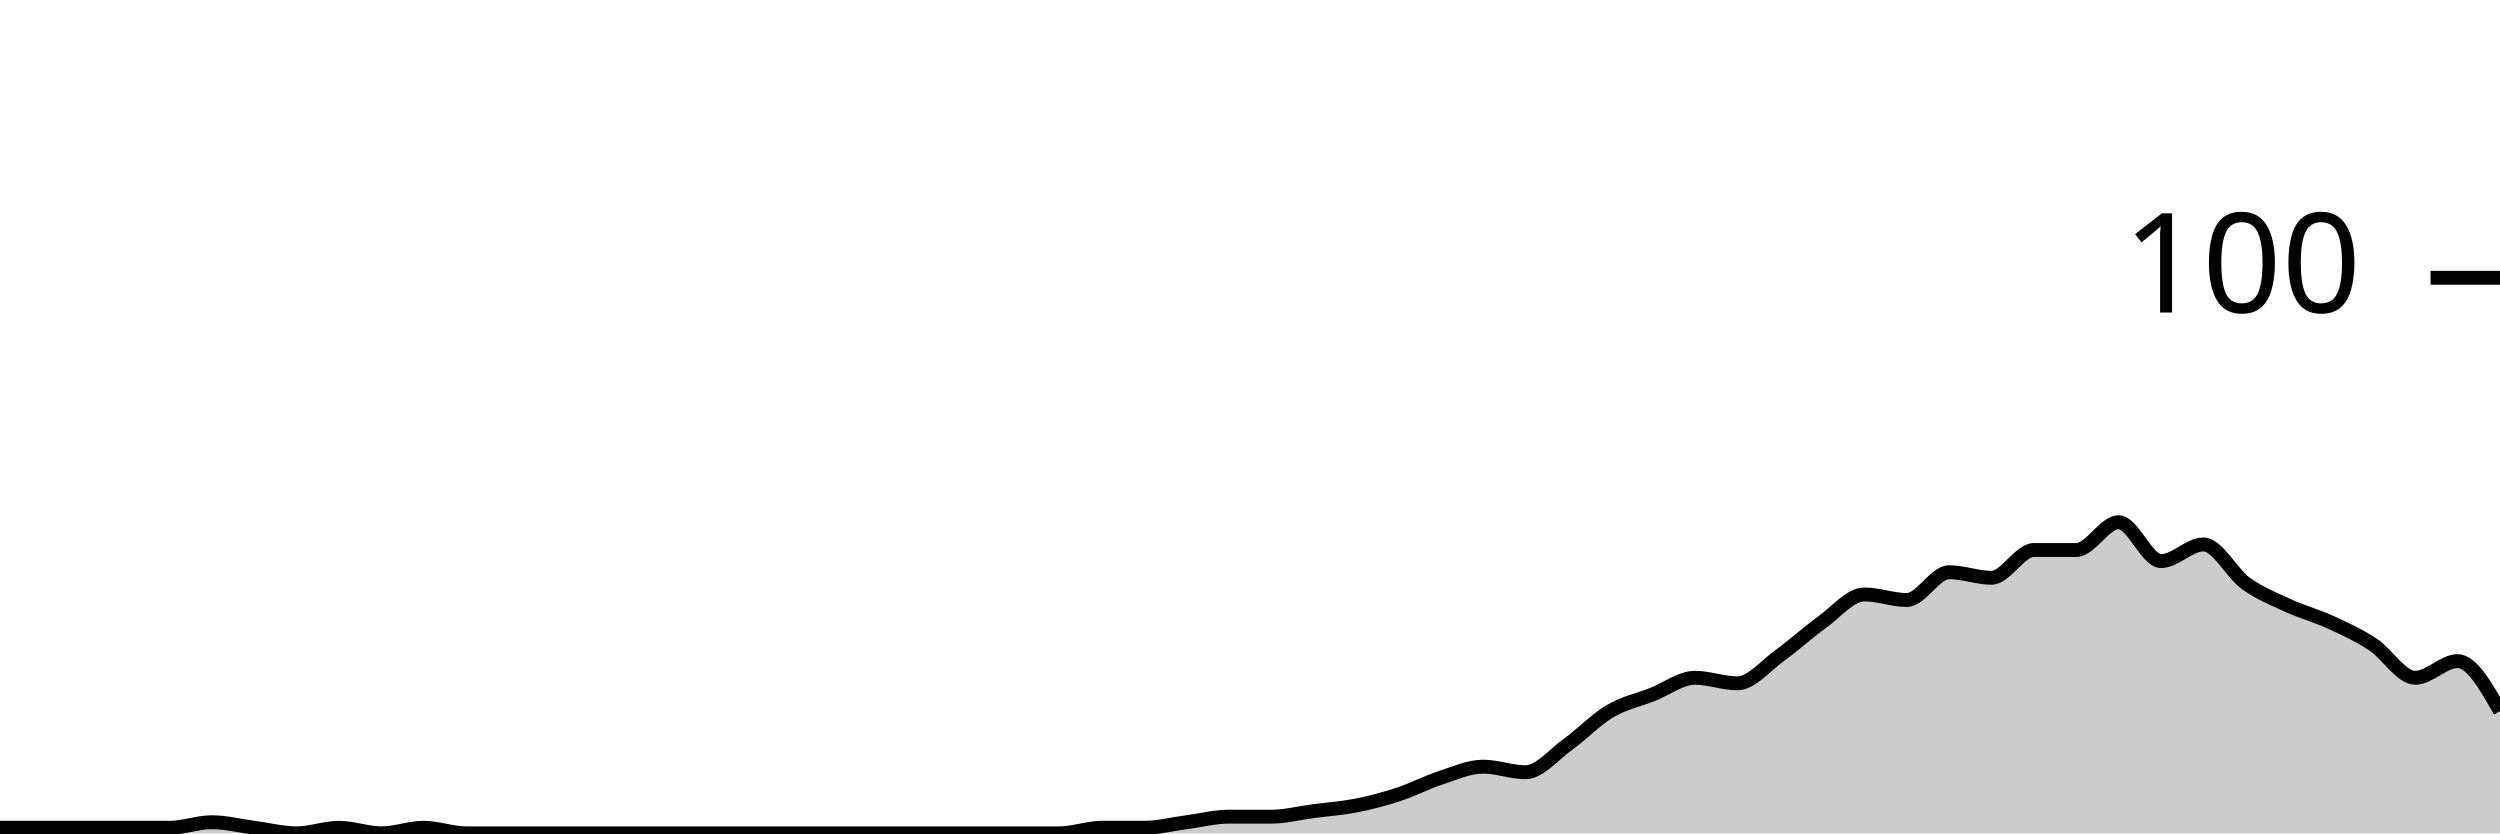
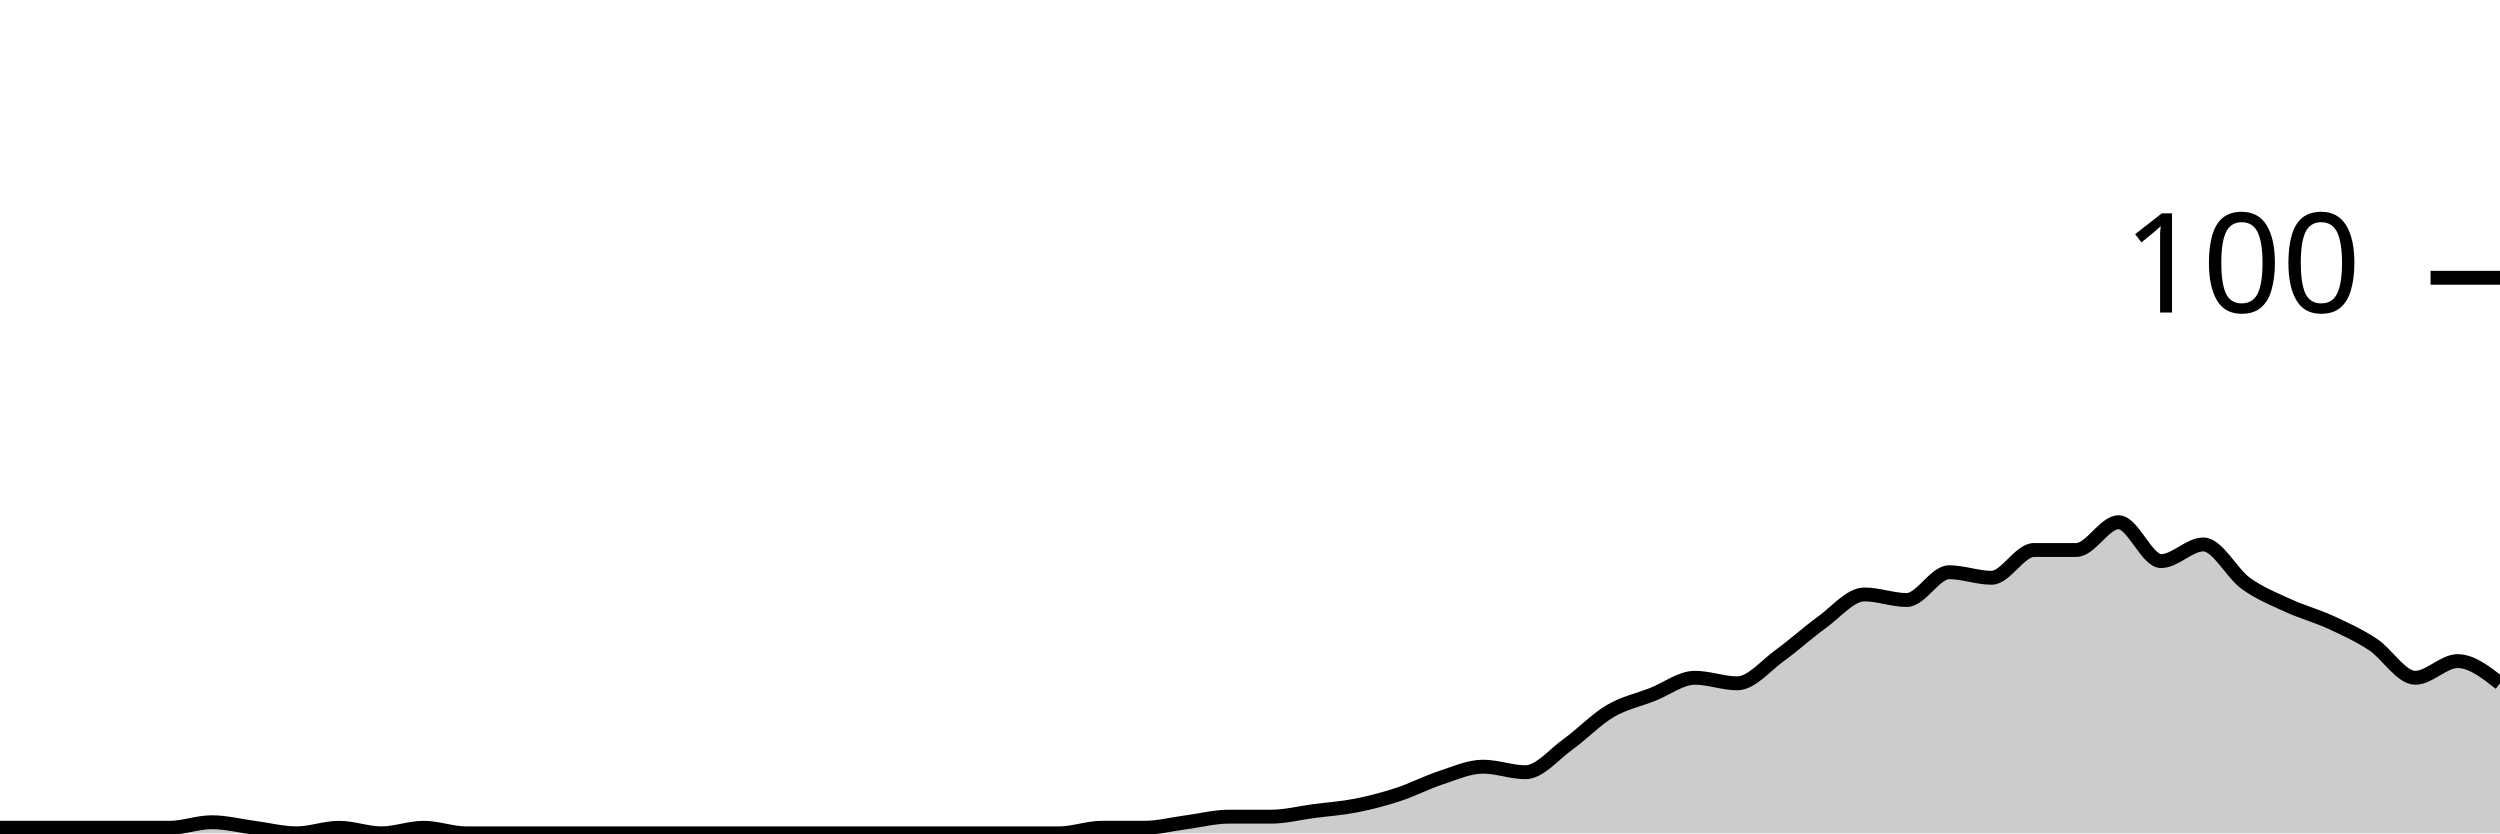
<svg xmlns="http://www.w3.org/2000/svg" viewBox="0 0 180 60">
  <g transform="translate(0,20)">
-     <path class="area" fill="rgba(0, 0, 0, 0.2)" d="M0,39.6C1.017,39.6,2.034,39.6,3.051,39.6C4.068,39.6,5.085,39.6,6.102,39.6C7.119,39.6,8.136,39.6,9.153,39.6C10.169,39.6,11.186,39.6,12.203,39.6C13.22,39.6,14.237,39.2,15.254,39.2C16.271,39.2,17.288,39.467,18.305,39.6C19.322,39.733,20.339,40,21.356,40C22.373,40,23.39,39.6,24.407,39.6C25.424,39.6,26.441,40,27.458,40C28.475,40,29.492,39.6,30.508,39.6C31.525,39.6,32.542,40,33.559,40C34.576,40,35.593,40,36.61,40C37.627,40,38.644,40,39.661,40C40.678,40,41.695,40,42.712,40C43.729,40,44.746,40,45.763,40C46.78,40,47.797,40,48.814,40C49.831,40,50.847,40,51.864,40C52.881,40,53.898,40,54.915,40C55.932,40,56.949,40,57.966,40C58.983,40,60,40,61.017,40C62.034,40,63.051,40,64.068,40C65.085,40,66.102,40,67.119,40C68.136,40,69.153,40,70.169,40C71.186,40,72.203,40,73.22,40C74.237,40,75.254,40,76.271,40C77.288,40,78.305,39.6,79.322,39.6C80.339,39.6,81.356,39.6,82.373,39.6C83.39,39.6,84.407,39.333,85.424,39.2C86.441,39.067,87.458,38.8,88.475,38.8C89.492,38.8,90.508,38.8,91.525,38.8C92.542,38.8,93.559,38.533,94.576,38.4C95.593,38.267,96.61,38.2,97.627,38C98.644,37.8,99.661,37.533,100.678,37.2C101.695,36.867,102.712,36.333,103.729,36C104.746,35.667,105.763,35.2,106.78,35.2C107.797,35.2,108.814,35.6,109.831,35.6C110.847,35.6,111.864,34.333,112.881,33.6C113.898,32.867,114.915,31.8,115.932,31.2C116.949,30.6,117.966,30.4,118.983,30C120,29.6,121.017,28.8,122.034,28.8C123.051,28.8,124.068,29.2,125.085,29.2C126.102,29.2,127.119,27.933,128.136,27.2C129.153,26.467,130.169,25.533,131.186,24.8C132.203,24.067,133.22,22.8,134.237,22.8C135.254,22.8,136.271,23.2,137.288,23.2C138.305,23.2,139.322,21.2,140.339,21.2C141.356,21.2,142.373,21.6,143.39,21.6C144.407,21.6,145.424,19.6,146.441,19.6C147.458,19.6,148.475,19.6,149.492,19.6C150.508,19.6,151.525,17.6,152.542,17.6C153.559,17.6,154.576,20.4,155.593,20.4C156.61,20.4,157.627,19.2,158.644,19.2C159.661,19.2,160.678,21.267,161.695,22C162.712,22.733,163.729,23.133,164.746,23.6C165.763,24.067,166.78,24.333,167.797,24.8C168.814,25.267,169.831,25.733,170.847,26.4C171.864,27.067,172.881,28.8,173.898,28.8C174.915,28.8,175.932,27.6,176.949,27.6C177.966,27.6,178.983,29.4,180,31.2L180,40C178.983,40,177.966,40,176.949,40C175.932,40,174.915,40,173.898,40C172.881,40,171.864,40,170.847,40C169.831,40,168.814,40,167.797,40C166.78,40,165.763,40,164.746,40C163.729,40,162.712,40,161.695,40C160.678,40,159.661,40,158.644,40C157.627,40,156.61,40,155.593,40C154.576,40,153.559,40,152.542,40C151.525,40,150.508,40,149.492,40C148.475,40,147.458,40,146.441,40C145.424,40,144.407,40,143.39,40C142.373,40,141.356,40,140.339,40C139.322,40,138.305,40,137.288,40C136.271,40,135.254,40,134.237,40C133.22,40,132.203,40,131.186,40C130.169,40,129.153,40,128.136,40C127.119,40,126.102,40,125.085,40C124.068,40,123.051,40,122.034,40C121.017,40,120,40,118.983,40C117.966,40,116.949,40,115.932,40C114.915,40,113.898,40,112.881,40C111.864,40,110.847,40,109.831,40C108.814,40,107.797,40,106.78,40C105.763,40,104.746,40,103.729,40C102.712,40,101.695,40,100.678,40C99.661,40,98.644,40,97.627,40C96.61,40,95.593,40,94.576,40C93.559,40,92.542,40,91.525,40C90.508,40,89.492,40,88.475,40C87.458,40,86.441,40,85.424,40C84.407,40,83.39,40,82.373,40C81.356,40,80.339,40,79.322,40C78.305,40,77.288,40,76.271,40C75.254,40,74.237,40,73.22,40C72.203,40,71.186,40,70.169,40C69.153,40,68.136,40,67.119,40C66.102,40,65.085,40,64.068,40C63.051,40,62.034,40,61.017,40C60,40,58.983,40,57.966,40C56.949,40,55.932,40,54.915,40C53.898,40,52.881,40,51.864,40C50.847,40,49.831,40,48.814,40C47.797,40,46.78,40,45.763,40C44.746,40,43.729,40,42.712,40C41.695,40,40.678,40,39.661,40C38.644,40,37.627,40,36.61,40C35.593,40,34.576,40,33.559,40C32.542,40,31.525,40,30.508,40C29.492,40,28.475,40,27.458,40C26.441,40,25.424,40,24.407,40C23.39,40,22.373,40,21.356,40C20.339,40,19.322,40,18.305,40C17.288,40,16.271,40,15.254,40C14.237,40,13.22,40,12.203,40C11.186,40,10.169,40,9.153,40C8.136,40,7.119,40,6.102,40C5.085,40,4.068,40,3.051,40C2.034,40,1.017,40,0,40Z" />
-     <path class="line" stroke="black" fill="none" d="M0,39.6C1.017,39.6,2.034,39.6,3.051,39.6C4.068,39.6,5.085,39.6,6.102,39.6C7.119,39.6,8.136,39.6,9.153,39.6C10.169,39.6,11.186,39.6,12.203,39.6C13.22,39.6,14.237,39.2,15.254,39.2C16.271,39.2,17.288,39.467,18.305,39.6C19.322,39.733,20.339,40,21.356,40C22.373,40,23.39,39.6,24.407,39.6C25.424,39.6,26.441,40,27.458,40C28.475,40,29.492,39.6,30.508,39.6C31.525,39.6,32.542,40,33.559,40C34.576,40,35.593,40,36.61,40C37.627,40,38.644,40,39.661,40C40.678,40,41.695,40,42.712,40C43.729,40,44.746,40,45.763,40C46.78,40,47.797,40,48.814,40C49.831,40,50.847,40,51.864,40C52.881,40,53.898,40,54.915,40C55.932,40,56.949,40,57.966,40C58.983,40,60,40,61.017,40C62.034,40,63.051,40,64.068,40C65.085,40,66.102,40,67.119,40C68.136,40,69.153,40,70.169,40C71.186,40,72.203,40,73.22,40C74.237,40,75.254,40,76.271,40C77.288,40,78.305,39.6,79.322,39.6C80.339,39.6,81.356,39.6,82.373,39.6C83.39,39.6,84.407,39.333,85.424,39.2C86.441,39.067,87.458,38.8,88.475,38.8C89.492,38.8,90.508,38.8,91.525,38.8C92.542,38.8,93.559,38.533,94.576,38.4C95.593,38.267,96.61,38.2,97.627,38C98.644,37.8,99.661,37.533,100.678,37.2C101.695,36.867,102.712,36.333,103.729,36C104.746,35.667,105.763,35.2,106.78,35.2C107.797,35.2,108.814,35.6,109.831,35.6C110.847,35.6,111.864,34.333,112.881,33.6C113.898,32.867,114.915,31.8,115.932,31.2C116.949,30.6,117.966,30.4,118.983,30C120,29.6,121.017,28.8,122.034,28.8C123.051,28.8,124.068,29.2,125.085,29.2C126.102,29.2,127.119,27.933,128.136,27.2C129.153,26.467,130.169,25.533,131.186,24.8C132.203,24.067,133.22,22.8,134.237,22.8C135.254,22.8,136.271,23.2,137.288,23.2C138.305,23.2,139.322,21.2,140.339,21.2C141.356,21.2,142.373,21.6,143.39,21.6C144.407,21.6,145.424,19.6,146.441,19.6C147.458,19.6,148.475,19.6,149.492,19.6C150.508,19.6,151.525,17.6,152.542,17.6C153.559,17.6,154.576,20.4,155.593,20.4C156.61,20.4,157.627,19.2,158.644,19.2C159.661,19.2,160.678,21.267,161.695,22C162.712,22.733,163.729,23.133,164.746,23.6C165.763,24.067,166.78,24.333,167.797,24.8C168.814,25.267,169.831,25.733,170.847,26.4C171.864,27.067,172.881,28.8,173.898,28.8C174.915,28.8,175.932,27.6,176.949,27.6C177.966,27.6,178.983,29.4,180,31.2" />
+     <path class="area" fill="rgba(0, 0, 0, 0.2)" d="M0,39.6C1.017,39.6,2.034,39.6,3.051,39.6C4.068,39.6,5.085,39.6,6.102,39.6C7.119,39.6,8.136,39.6,9.153,39.6C10.169,39.6,11.186,39.6,12.203,39.6C13.22,39.6,14.237,39.2,15.254,39.2C16.271,39.2,17.288,39.467,18.305,39.6C19.322,39.733,20.339,40,21.356,40C22.373,40,23.39,39.6,24.407,39.6C25.424,39.6,26.441,40,27.458,40C28.475,40,29.492,39.6,30.508,39.6C31.525,39.6,32.542,40,33.559,40C34.576,40,35.593,40,36.61,40C37.627,40,38.644,40,39.661,40C40.678,40,41.695,40,42.712,40C43.729,40,44.746,40,45.763,40C46.78,40,47.797,40,48.814,40C49.831,40,50.847,40,51.864,40C52.881,40,53.898,40,54.915,40C55.932,40,56.949,40,57.966,40C58.983,40,60,40,61.017,40C62.034,40,63.051,40,64.068,40C65.085,40,66.102,40,67.119,40C68.136,40,69.153,40,70.169,40C71.186,40,72.203,40,73.22,40C74.237,40,75.254,40,76.271,40C77.288,40,78.305,39.6,79.322,39.6C80.339,39.6,81.356,39.6,82.373,39.6C83.39,39.6,84.407,39.333,85.424,39.2C86.441,39.067,87.458,38.8,88.475,38.8C89.492,38.8,90.508,38.8,91.525,38.8C92.542,38.8,93.559,38.533,94.576,38.4C95.593,38.267,96.61,38.2,97.627,38C98.644,37.8,99.661,37.533,100.678,37.2C101.695,36.867,102.712,36.333,103.729,36C104.746,35.667,105.763,35.2,106.78,35.2C107.797,35.2,108.814,35.6,109.831,35.6C110.847,35.6,111.864,34.333,112.881,33.6C113.898,32.867,114.915,31.8,115.932,31.2C116.949,30.6,117.966,30.4,118.983,30C120,29.6,121.017,28.8,122.034,28.8C123.051,28.8,124.068,29.2,125.085,29.2C126.102,29.2,127.119,27.933,128.136,27.2C129.153,26.467,130.169,25.533,131.186,24.8C132.203,24.067,133.22,22.8,134.237,22.8C135.254,22.8,136.271,23.2,137.288,23.2C138.305,23.2,139.322,21.2,140.339,21.2C141.356,21.2,142.373,21.6,143.39,21.6C144.407,21.6,145.424,19.6,146.441,19.6C147.458,19.6,148.475,19.6,149.492,19.6C150.508,19.6,151.525,17.6,152.542,17.6C153.559,17.6,154.576,20.4,155.593,20.4C156.61,20.4,157.627,19.2,158.644,19.2C159.661,19.2,160.678,21.267,161.695,22C162.712,22.733,163.729,23.133,164.746,23.6C165.763,24.067,166.78,24.333,167.797,24.8C168.814,25.267,169.831,25.733,170.847,26.4C171.864,27.067,172.881,28.8,173.898,28.8C174.915,28.8,175.932,27.6,176.949,27.6C177.966,27.6,178.983,28.4,180,29.2L180,40C178.983,40,177.966,40,176.949,40C175.932,40,174.915,40,173.898,40C172.881,40,171.864,40,170.847,40C169.831,40,168.814,40,167.797,40C166.78,40,165.763,40,164.746,40C163.729,40,162.712,40,161.695,40C160.678,40,159.661,40,158.644,40C157.627,40,156.61,40,155.593,40C154.576,40,153.559,40,152.542,40C151.525,40,150.508,40,149.492,40C148.475,40,147.458,40,146.441,40C145.424,40,144.407,40,143.39,40C142.373,40,141.356,40,140.339,40C139.322,40,138.305,40,137.288,40C136.271,40,135.254,40,134.237,40C133.22,40,132.203,40,131.186,40C130.169,40,129.153,40,128.136,40C127.119,40,126.102,40,125.085,40C124.068,40,123.051,40,122.034,40C121.017,40,120,40,118.983,40C117.966,40,116.949,40,115.932,40C114.915,40,113.898,40,112.881,40C111.864,40,110.847,40,109.831,40C108.814,40,107.797,40,106.78,40C105.763,40,104.746,40,103.729,40C102.712,40,101.695,40,100.678,40C99.661,40,98.644,40,97.627,40C96.61,40,95.593,40,94.576,40C93.559,40,92.542,40,91.525,40C90.508,40,89.492,40,88.475,40C87.458,40,86.441,40,85.424,40C84.407,40,83.39,40,82.373,40C81.356,40,80.339,40,79.322,40C78.305,40,77.288,40,76.271,40C75.254,40,74.237,40,73.22,40C72.203,40,71.186,40,70.169,40C69.153,40,68.136,40,67.119,40C66.102,40,65.085,40,64.068,40C63.051,40,62.034,40,61.017,40C60,40,58.983,40,57.966,40C56.949,40,55.932,40,54.915,40C53.898,40,52.881,40,51.864,40C50.847,40,49.831,40,48.814,40C47.797,40,46.78,40,45.763,40C44.746,40,43.729,40,42.712,40C41.695,40,40.678,40,39.661,40C38.644,40,37.627,40,36.61,40C35.593,40,34.576,40,33.559,40C32.542,40,31.525,40,30.508,40C29.492,40,28.475,40,27.458,40C26.441,40,25.424,40,24.407,40C23.39,40,22.373,40,21.356,40C20.339,40,19.322,40,18.305,40C17.288,40,16.271,40,15.254,40C14.237,40,13.22,40,12.203,40C11.186,40,10.169,40,9.153,40C8.136,40,7.119,40,6.102,40C5.085,40,4.068,40,3.051,40C2.034,40,1.017,40,0,40Z" />
+     <path class="line" stroke="black" fill="none" d="M0,39.6C1.017,39.6,2.034,39.6,3.051,39.6C4.068,39.6,5.085,39.6,6.102,39.6C7.119,39.6,8.136,39.6,9.153,39.6C10.169,39.6,11.186,39.6,12.203,39.6C13.22,39.6,14.237,39.2,15.254,39.2C16.271,39.2,17.288,39.467,18.305,39.6C19.322,39.733,20.339,40,21.356,40C22.373,40,23.39,39.6,24.407,39.6C25.424,39.6,26.441,40,27.458,40C28.475,40,29.492,39.6,30.508,39.6C31.525,39.6,32.542,40,33.559,40C34.576,40,35.593,40,36.61,40C37.627,40,38.644,40,39.661,40C40.678,40,41.695,40,42.712,40C43.729,40,44.746,40,45.763,40C46.78,40,47.797,40,48.814,40C49.831,40,50.847,40,51.864,40C52.881,40,53.898,40,54.915,40C55.932,40,56.949,40,57.966,40C58.983,40,60,40,61.017,40C62.034,40,63.051,40,64.068,40C65.085,40,66.102,40,67.119,40C68.136,40,69.153,40,70.169,40C71.186,40,72.203,40,73.22,40C74.237,40,75.254,40,76.271,40C77.288,40,78.305,39.6,79.322,39.6C80.339,39.6,81.356,39.6,82.373,39.6C83.39,39.6,84.407,39.333,85.424,39.2C86.441,39.067,87.458,38.8,88.475,38.8C89.492,38.8,90.508,38.8,91.525,38.8C92.542,38.8,93.559,38.533,94.576,38.4C95.593,38.267,96.61,38.2,97.627,38C98.644,37.8,99.661,37.533,100.678,37.2C101.695,36.867,102.712,36.333,103.729,36C104.746,35.667,105.763,35.2,106.78,35.2C107.797,35.2,108.814,35.6,109.831,35.6C110.847,35.6,111.864,34.333,112.881,33.6C113.898,32.867,114.915,31.8,115.932,31.2C116.949,30.6,117.966,30.4,118.983,30C120,29.6,121.017,28.8,122.034,28.8C123.051,28.8,124.068,29.2,125.085,29.2C126.102,29.2,127.119,27.933,128.136,27.2C129.153,26.467,130.169,25.533,131.186,24.8C132.203,24.067,133.22,22.8,134.237,22.8C135.254,22.8,136.271,23.2,137.288,23.2C138.305,23.2,139.322,21.2,140.339,21.2C141.356,21.2,142.373,21.6,143.39,21.6C144.407,21.6,145.424,19.6,146.441,19.6C147.458,19.6,148.475,19.6,149.492,19.6C150.508,19.6,151.525,17.6,152.542,17.6C153.559,17.6,154.576,20.4,155.593,20.4C156.61,20.4,157.627,19.2,158.644,19.2C159.661,19.2,160.678,21.267,161.695,22C162.712,22.733,163.729,23.133,164.746,23.6C165.763,24.067,166.78,24.333,167.797,24.8C168.814,25.267,169.831,25.733,170.847,26.4C171.864,27.067,172.881,28.8,173.898,28.8C174.915,28.8,175.932,27.6,176.949,27.6C177.966,27.6,178.983,28.4,180,29.2" />
    <path class="axis-ceiling" stroke-width="1" stroke="black" fill="none" d="M175,0L180,0" />
    <text class="axis-ceiling-label" font-family="sans-serif" text-anchor="end" font-size="10px" x="170" y="2.5">100</text>
  </g>
</svg>
